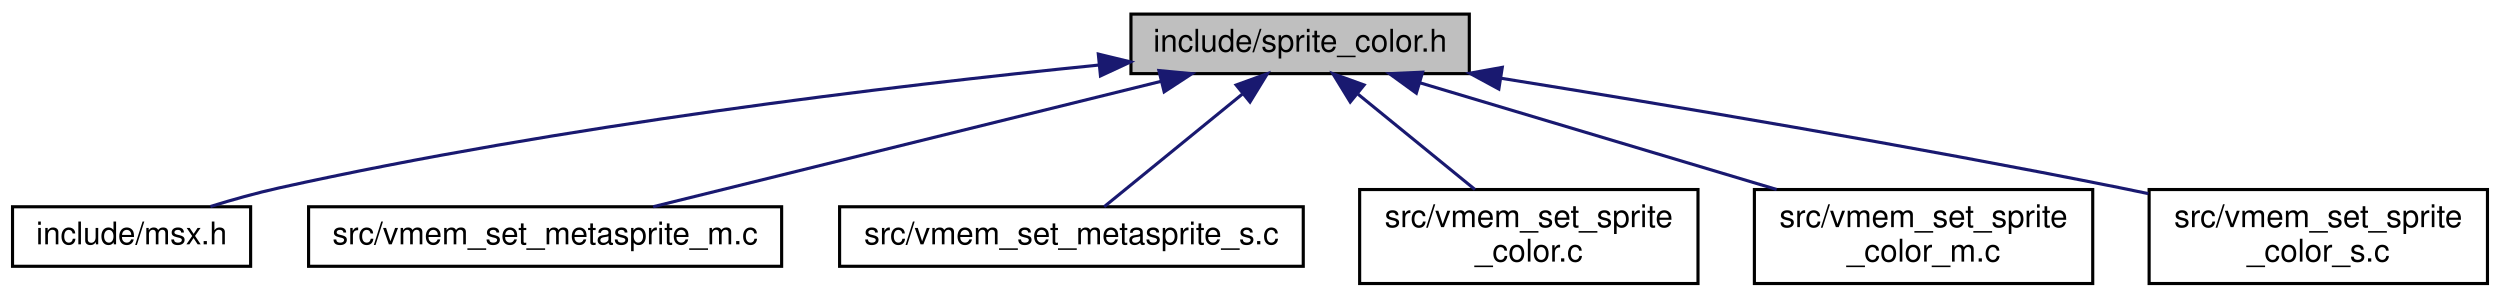
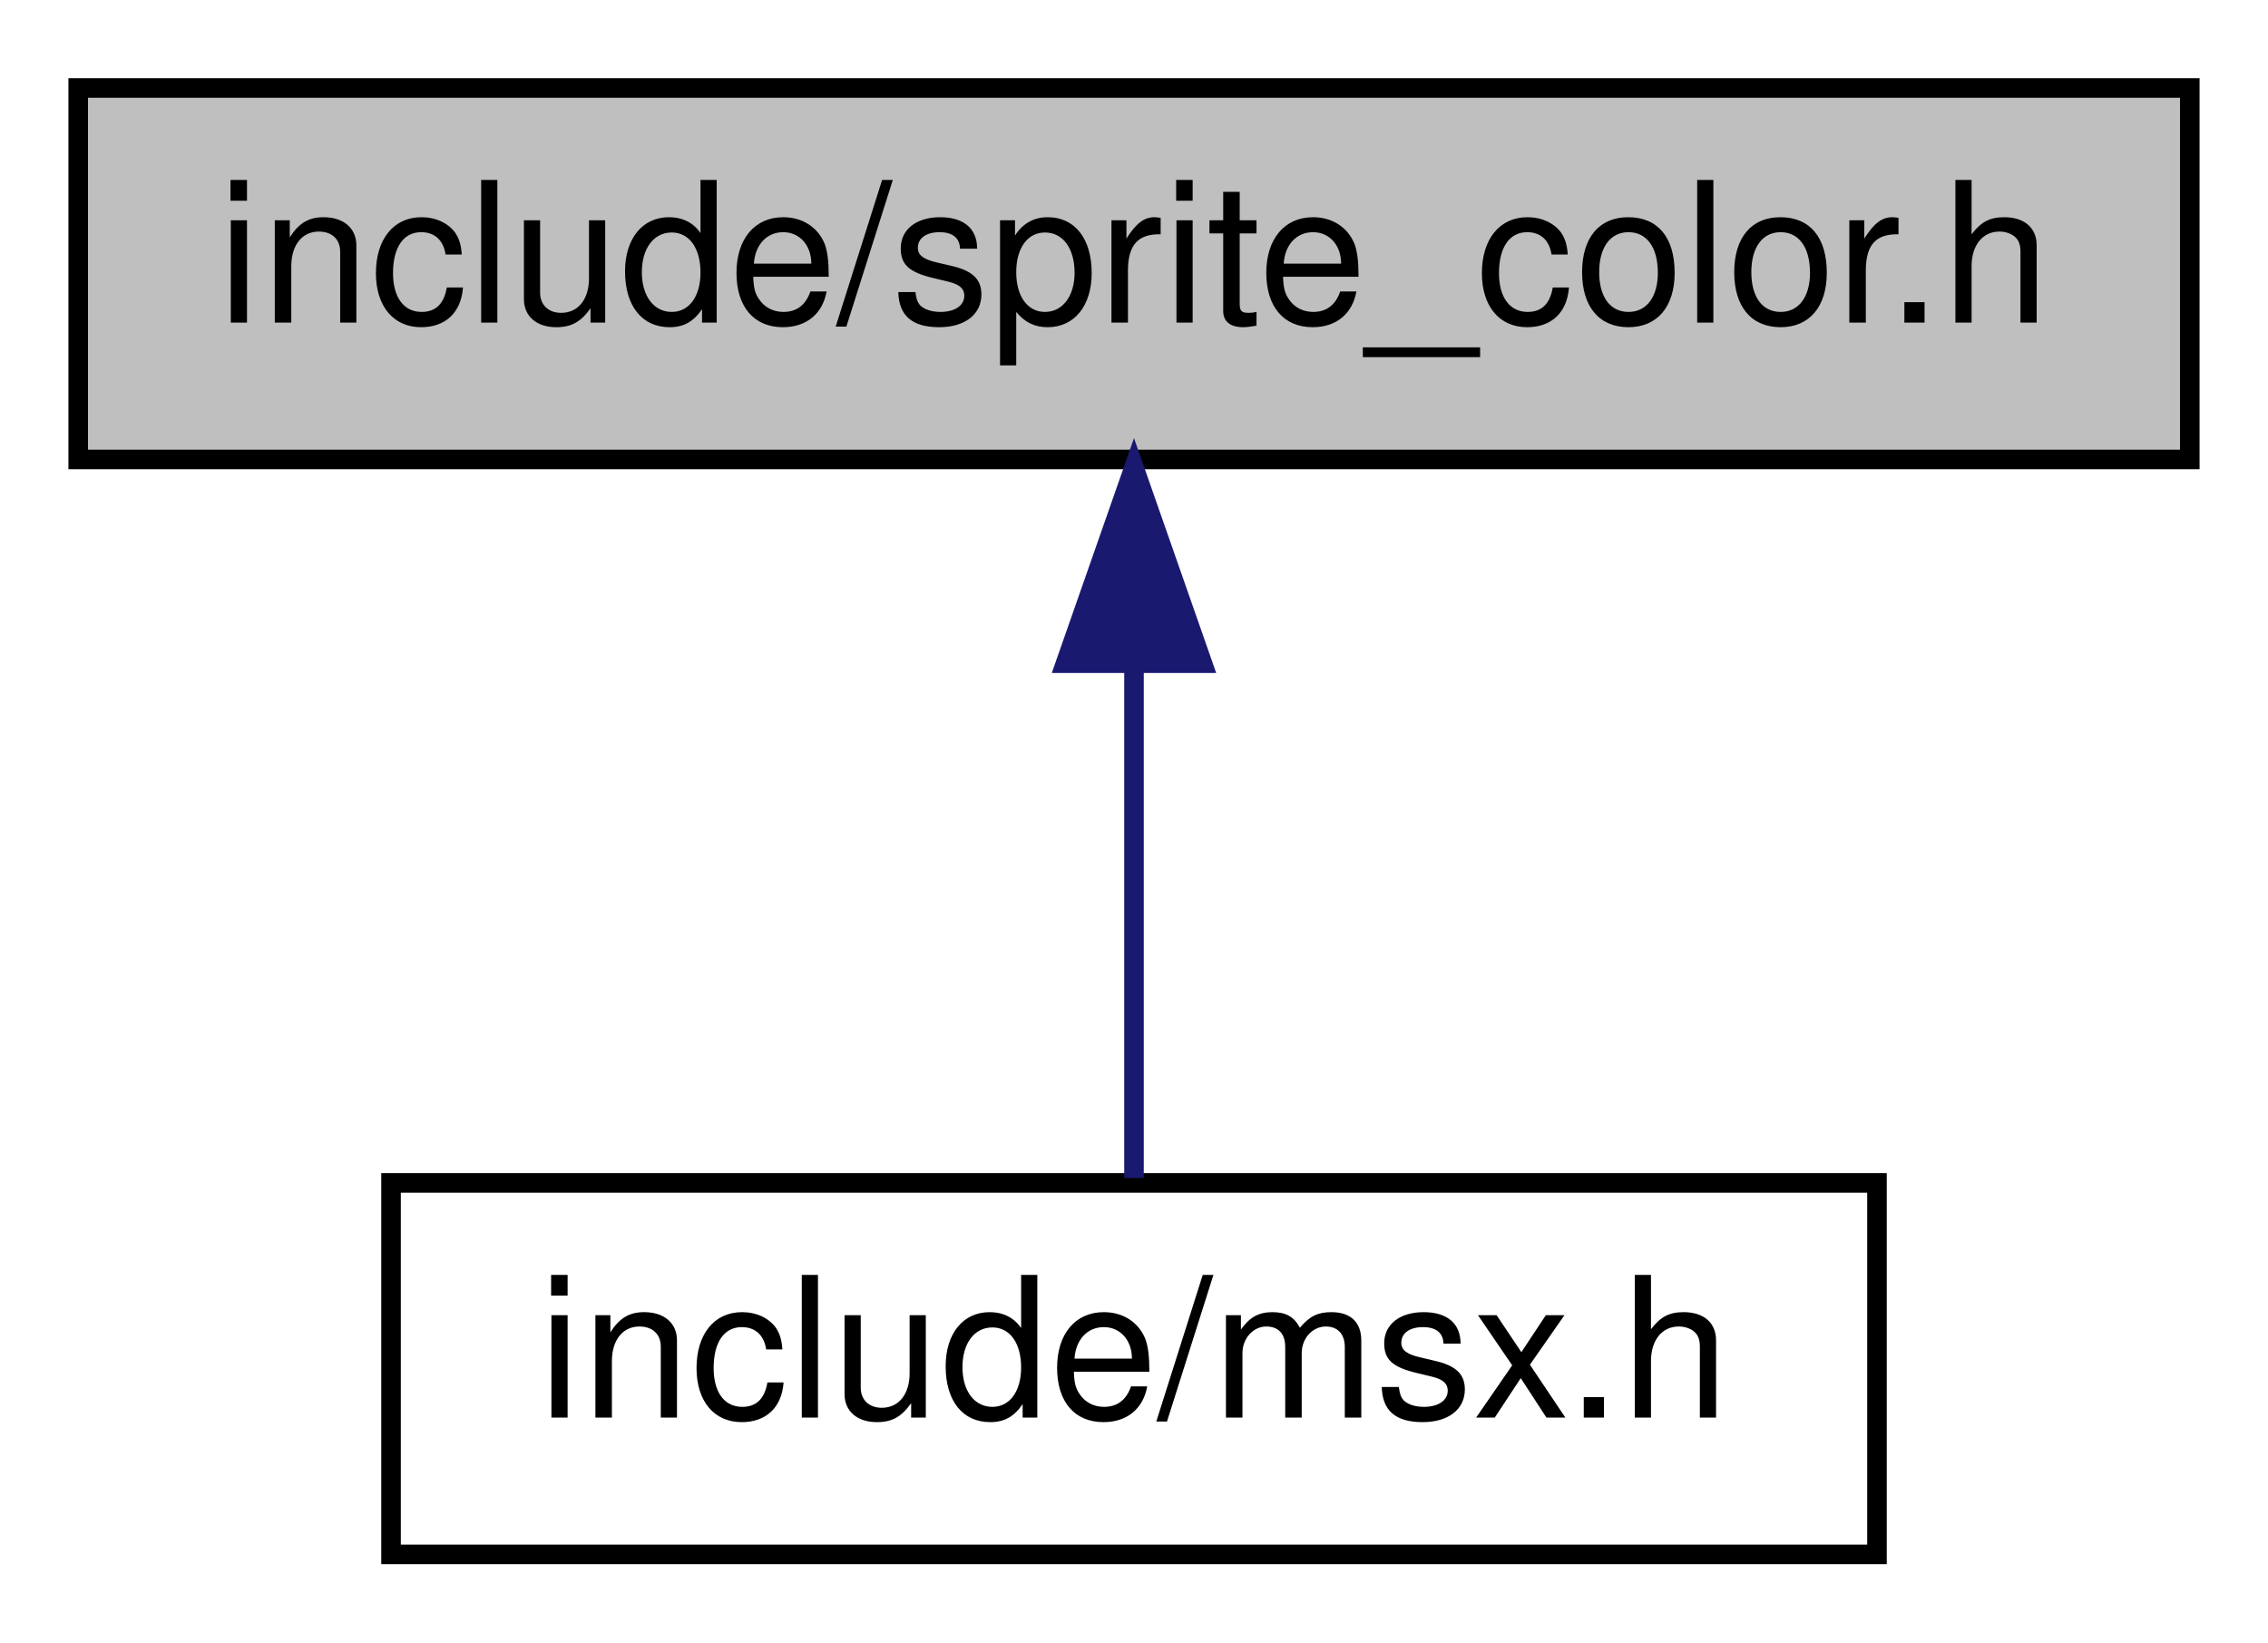
- <svg xmlns="http://www.w3.org/2000/svg" xmlns:xlink="http://www.w3.org/1999/xlink" width="798pt" height="95pt" viewBox="0.00 0.00 798.00 95.00">
-   <g id="graph0" class="graph" transform="scale(1 1) rotate(0) translate(4 91)">
+ <svg xmlns="http://www.w3.org/2000/svg" xmlns:xlink="http://www.w3.org/1999/xlink" width="116pt" height="84pt" viewBox="0.00 0.00 116.00 84.00">
+   <g id="graph0" class="graph" transform="scale(1 1) rotate(0) translate(4 80)">
    <g id="node1" class="node">
      <g id="a_node1">
        <a xlink:title="Copyright (c) 2021 Daishi Mori (mori0091)">
-           <polygon fill="#bfbfbf" stroke="black" points="357,-67.5 357,-86.5 465,-86.5 465,-67.5 357,-67.5" />
-           <text text-anchor="middle" x="411" y="-74.5" font-family="Helvetica,sans-Serif" font-size="10.00">include/sprite_color.h</text>
+           <polygon fill="#bfbfbf" stroke="black" points="0,-56.5 0,-75.5 108,-75.5 108,-56.5 0,-56.5" />
+           <text text-anchor="middle" x="54" y="-63.5" font-family="Helvetica,sans-Serif" font-size="10.00">include/sprite_color.h</text>
        </a>
      </g>
    </g>
    <g id="node2" class="node">
      <g id="a_node2">
        <a xlink:href="msx_8h.html" target="_top" xlink:title="Copyright (c) 2021 Daishi Mori (mori0091)">
-           <polygon fill="none" stroke="black" points="0,-6 0,-25 76,-25 76,-6 0,-6" />
-           <text text-anchor="middle" x="38" y="-13" font-family="Helvetica,sans-Serif" font-size="10.00">include/msx.h</text>
+           <polygon fill="none" stroke="black" points="16,-0.5 16,-19.5 92,-19.5 92,-0.5 16,-0.5" />
+           <text text-anchor="middle" x="54" y="-7.5" font-family="Helvetica,sans-Serif" font-size="10.00">include/msx.h</text>
        </a>
      </g>
    </g>
    <g id="edge1" class="edge">
-       <path fill="none" stroke="midnightblue" d="M346.61,-70.22C280.45,-63.56 174.74,-50.9 85,-31 77.83,-29.41 70.17,-27.25 63.17,-25.09" />
-       <polygon fill="midnightblue" stroke="midnightblue" points="346.58,-73.74 356.88,-71.24 347.27,-66.77 346.58,-73.74" />
-     </g>
-     <g id="node3" class="node">
-       <g id="a_node3">
-         <a xlink:href="vmem__set__metasprite__m_8c.html" target="_top" xlink:title="Copyright (c) 2021 Daishi Mori (mori0091)">
-           <polygon fill="none" stroke="black" points="94.5,-6 94.5,-25 245.5,-25 245.5,-6 94.5,-6" />
-           <text text-anchor="middle" x="170" y="-13" font-family="Helvetica,sans-Serif" font-size="10.00">src/vmem_set_metasprite_m.c</text>
-         </a>
-       </g>
-     </g>
-     <g id="edge2" class="edge">
-       <path fill="none" stroke="midnightblue" d="M366.61,-65.04C319.82,-53.49 247.12,-35.54 204.47,-25.01" />
-       <polygon fill="midnightblue" stroke="midnightblue" points="365.92,-68.48 376.47,-67.48 367.6,-61.68 365.92,-68.48" />
-     </g>
-     <g id="node4" class="node">
-       <g id="a_node4">
-         <a xlink:href="vmem__set__metasprite__s_8c.html" target="_top" xlink:title="Copyright (c) 2021 Daishi Mori (mori0091)">
-           <polygon fill="none" stroke="black" points="264,-6 264,-25 412,-25 412,-6 264,-6" />
-           <text text-anchor="middle" x="338" y="-13" font-family="Helvetica,sans-Serif" font-size="10.00">src/vmem_set_metasprite_s.c</text>
-         </a>
-       </g>
-     </g>
-     <g id="edge3" class="edge">
-       <path fill="none" stroke="midnightblue" d="M392.56,-60.97C378.6,-49.59 359.92,-34.37 348.44,-25.01" />
-       <polygon fill="midnightblue" stroke="midnightblue" points="390.58,-63.87 400.54,-67.48 395,-58.44 390.58,-63.87" />
-     </g>
-     <g id="node5" class="node">
-       <g id="a_node5">
-         <a xlink:href="vmem__set__sprite__color_8c.html" target="_top" xlink:title="Copyright (c) 2021 Daishi Mori (mori0091)">
-           <polygon fill="none" stroke="black" points="430,-0.5 430,-30.5 538,-30.5 538,-0.5 430,-0.5" />
-           <text text-anchor="start" x="438" y="-18.5" font-family="Helvetica,sans-Serif" font-size="10.00">src/vmem_set_sprite</text>
-           <text text-anchor="middle" x="484" y="-7.5" font-family="Helvetica,sans-Serif" font-size="10.00">_color.c</text>
-         </a>
-       </g>
-     </g>
-     <g id="edge4" class="edge">
-       <path fill="none" stroke="midnightblue" d="M429.5,-60.92C440.96,-51.58 455.58,-39.66 466.8,-30.52" />
-       <polygon fill="midnightblue" stroke="midnightblue" points="427,-58.44 421.46,-67.48 431.42,-63.87 427,-58.44" />
-     </g>
-     <g id="node6" class="node">
-       <g id="a_node6">
-         <a xlink:href="vmem__set__sprite__color__m_8c.html" target="_top" xlink:title="Copyright (c) 2021 Daishi Mori (mori0091)">
-           <polygon fill="none" stroke="black" points="556,-0.5 556,-30.5 664,-30.5 664,-0.5 556,-0.5" />
-           <text text-anchor="start" x="564" y="-18.5" font-family="Helvetica,sans-Serif" font-size="10.00">src/vmem_set_sprite</text>
-           <text text-anchor="middle" x="610" y="-7.5" font-family="Helvetica,sans-Serif" font-size="10.00">_color_m.c</text>
-         </a>
-       </g>
-     </g>
-     <g id="edge5" class="edge">
-       <path fill="none" stroke="midnightblue" d="M449.1,-64.61C481.56,-54.9 528.34,-40.92 563.1,-30.52" />
-       <polygon fill="midnightblue" stroke="midnightblue" points="448.09,-61.26 439.51,-67.48 450.1,-67.96 448.09,-61.26" />
-     </g>
-     <g id="node7" class="node">
-       <g id="a_node7">
-         <a xlink:href="vmem__set__sprite__color__s_8c.html" target="_top" xlink:title="Copyright (c) 2021 Daishi Mori (mori0091)">
-           <polygon fill="none" stroke="black" points="682,-0.5 682,-30.5 790,-30.5 790,-0.5 682,-0.5" />
-           <text text-anchor="start" x="690" y="-18.5" font-family="Helvetica,sans-Serif" font-size="10.00">src/vmem_set_sprite</text>
-           <text text-anchor="middle" x="736" y="-7.5" font-family="Helvetica,sans-Serif" font-size="10.00">_color_s.c</text>
-         </a>
-       </g>
-     </g>
-     <g id="edge6" class="edge">
-       <path fill="none" stroke="midnightblue" d="M475.07,-66.03C528.23,-57.5 605.73,-44.51 673,-31 675.86,-30.43 678.79,-29.82 681.75,-29.19" />
-       <polygon fill="midnightblue" stroke="midnightblue" points="474.43,-62.58 465.11,-67.62 475.53,-69.5 474.43,-62.58" />
+       <path fill="none" stroke="midnightblue" d="M54,-45.8C54,-36.91 54,-26.78 54,-19.75" />
+       <polygon fill="midnightblue" stroke="midnightblue" points="50.5,-46.08 54,-56.08 57.5,-46.08 50.5,-46.08" />
    </g>
  </g>
</svg>
